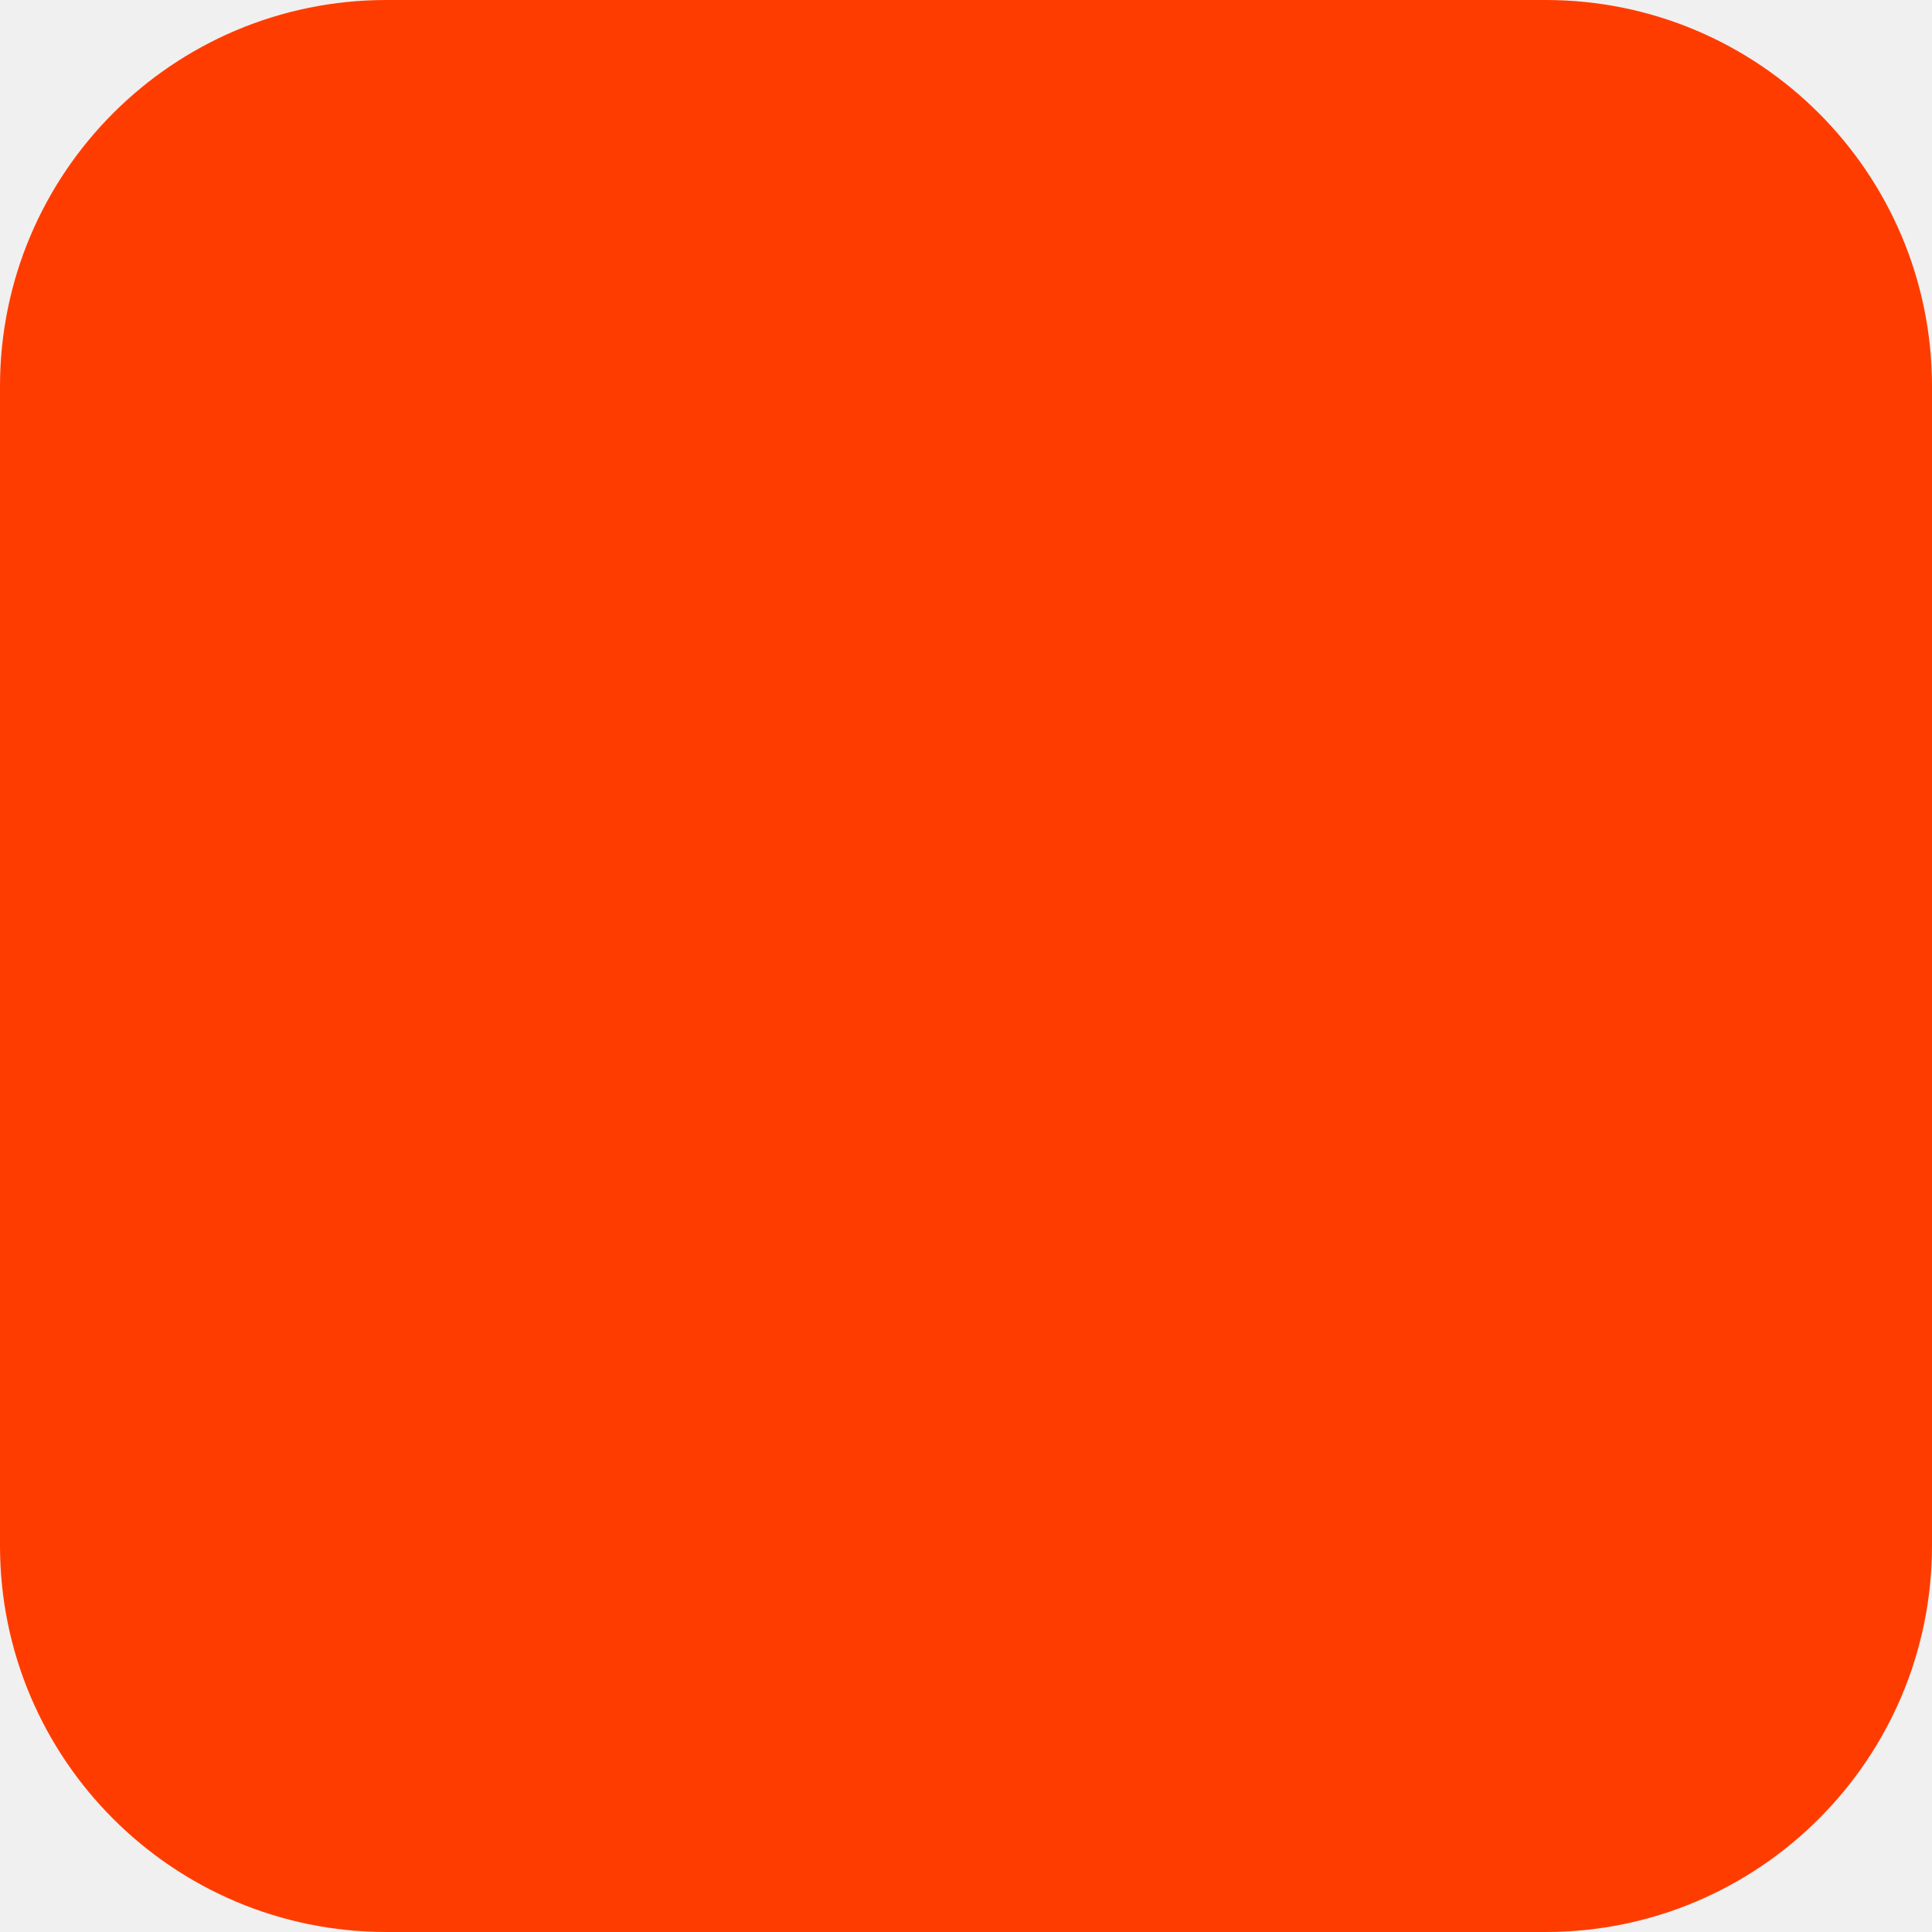
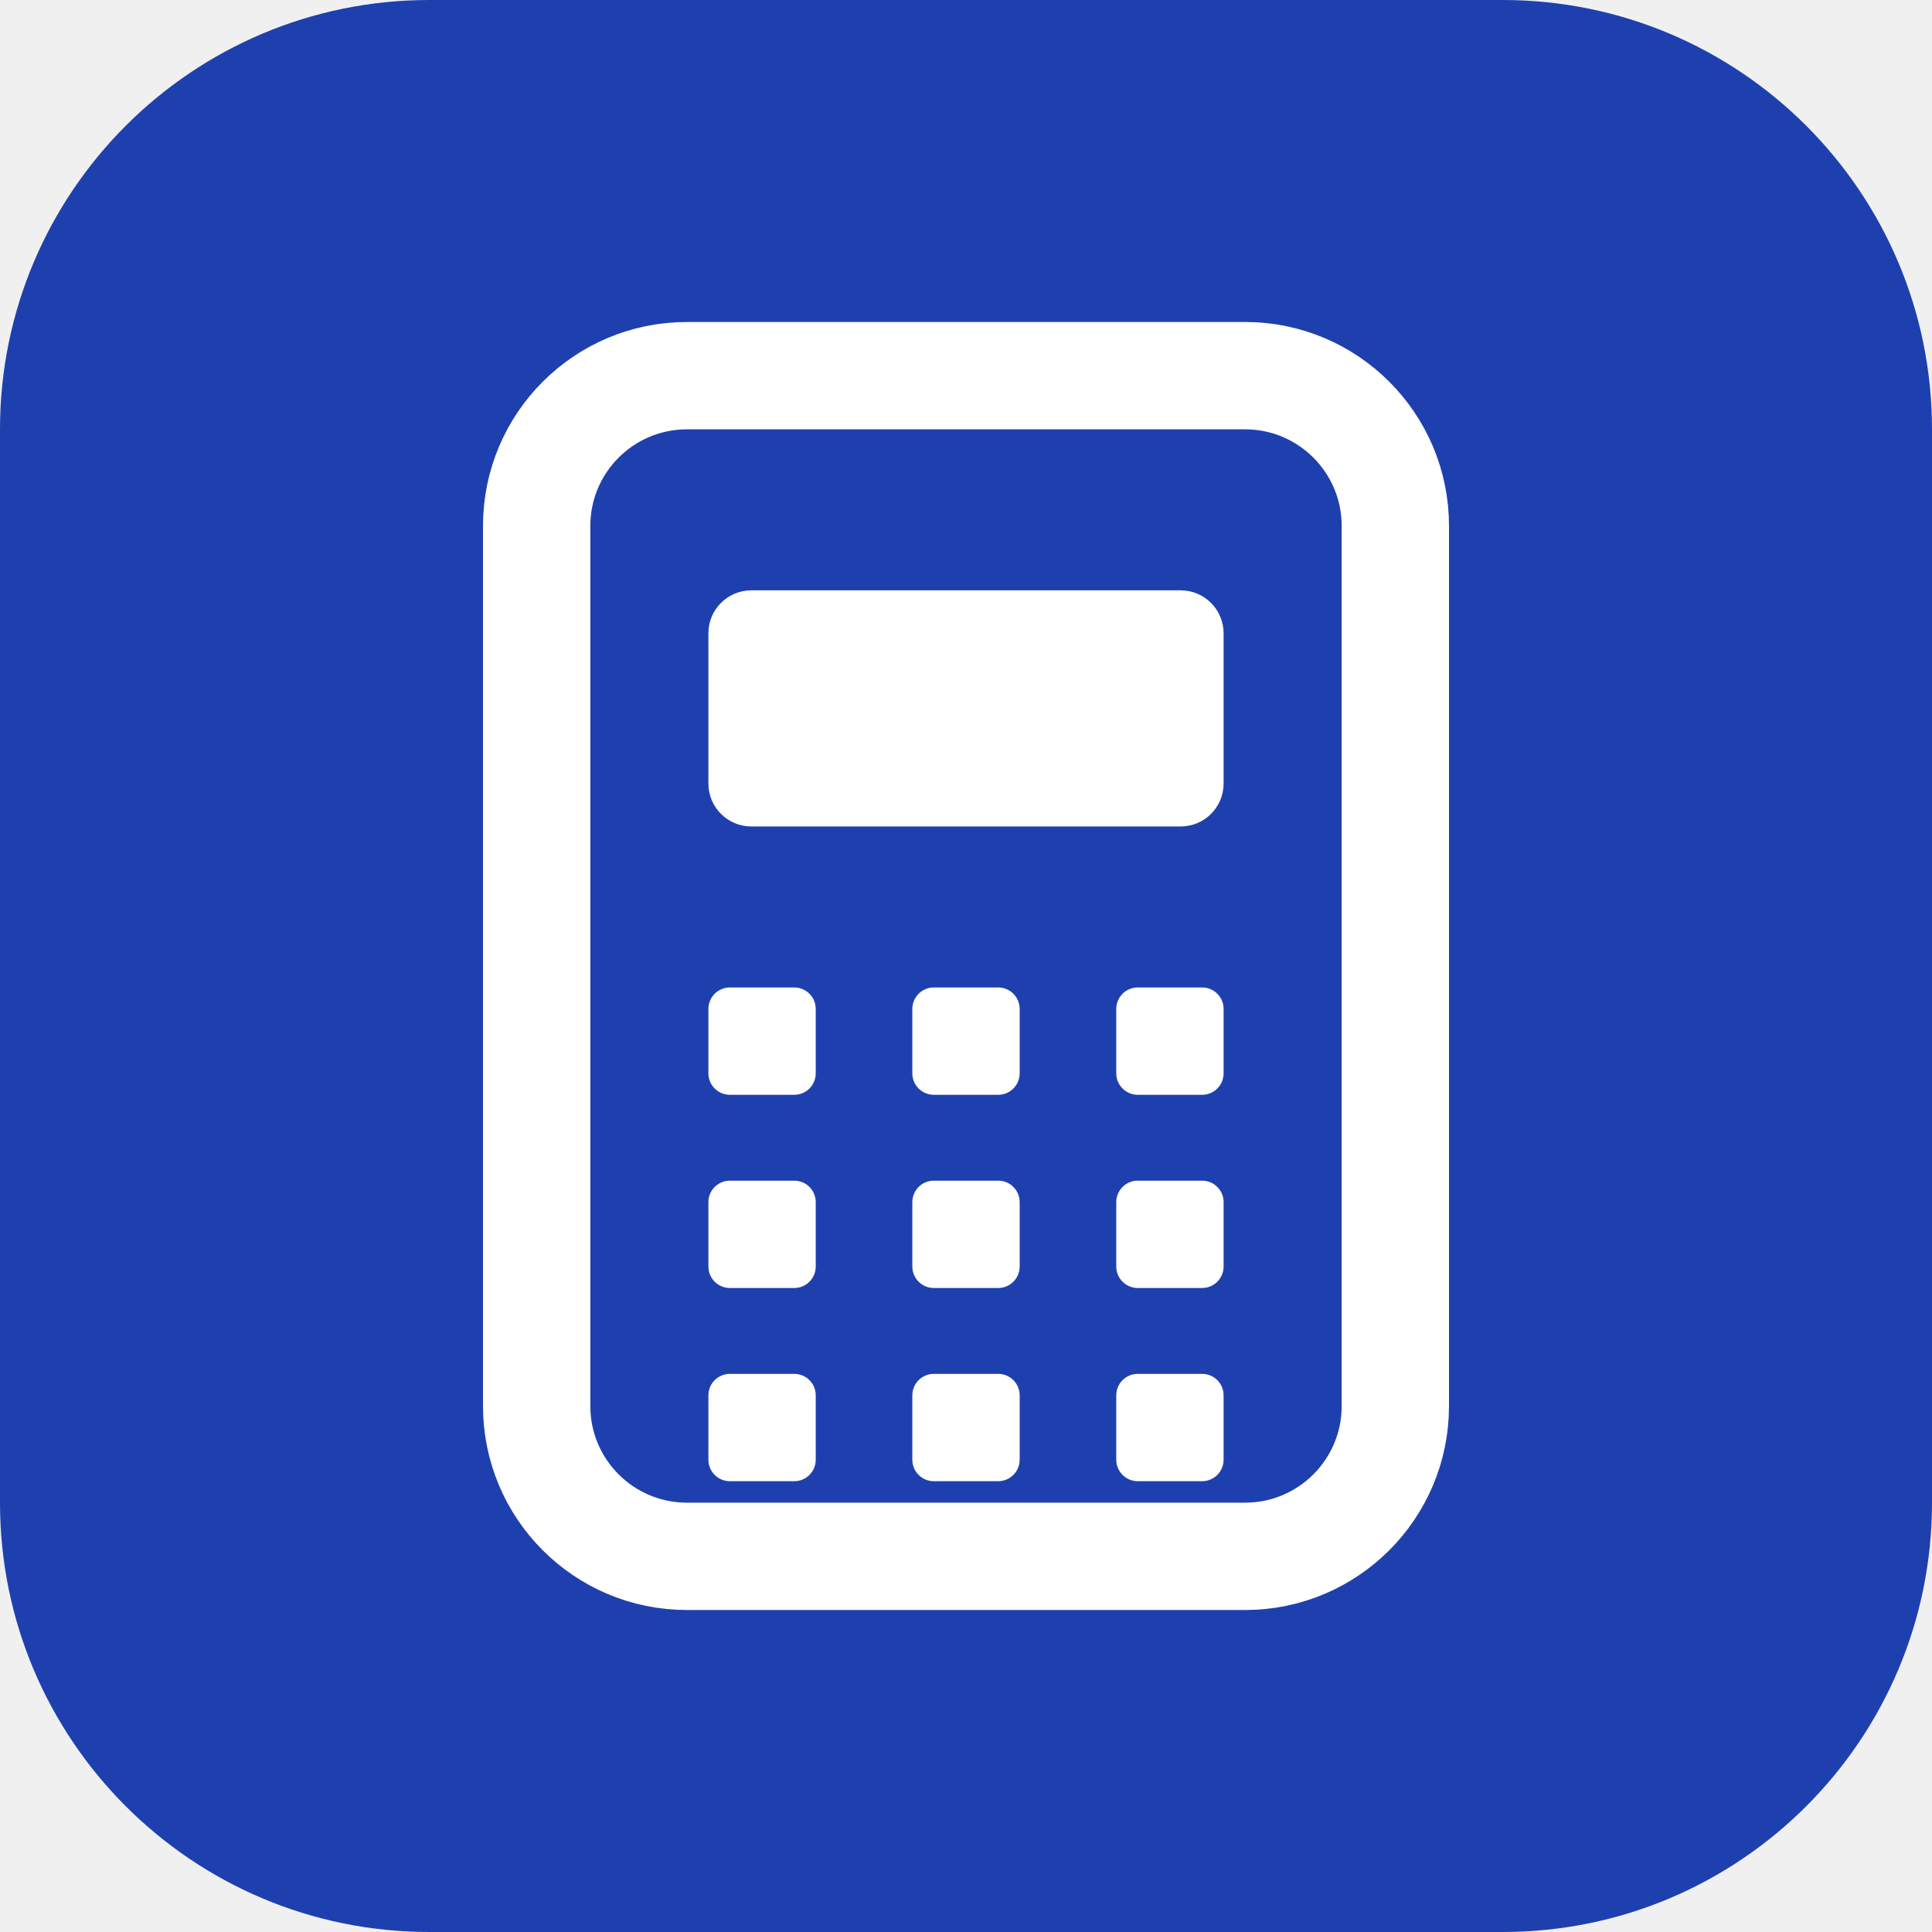
<svg xmlns="http://www.w3.org/2000/svg" width="180" height="180" viewBox="0 0 180 180" fill="none">
-   <rect width="180" height="180" rx="36" fill="#FF3C00" />
+   <rect width="180" height="180" rx="40" fill="#1e40af" />
+   <rect x="50" y="35" width="80" height="110" rx="14" stroke="white" stroke-width="10" stroke-linecap="round" stroke-linejoin="round" />
+   <rect x="66" y="55" width="48" height="22" rx="4" fill="white" />
+   <rect x="66" y="92" width="10" height="10" rx="2" fill="white" />
+   <rect x="85" y="92" width="10" height="10" rx="2" fill="white" />
+   <rect x="104" y="92" width="10" height="10" rx="2" fill="white" />
+   <rect x="66" y="110" width="10" height="10" rx="2" fill="white" />
+   <rect x="85" y="110" width="10" height="10" rx="2" fill="white" />
+   <rect x="104" y="110" width="10" height="10" rx="2" fill="white" />
+   <rect x="66" y="128" width="10" height="10" rx="2" fill="white" />
+   <rect x="85" y="128" width="10" height="10" rx="2" fill="white" />
+   <rect x="104" y="128" width="10" height="10" rx="2" fill="white" />
</svg>
